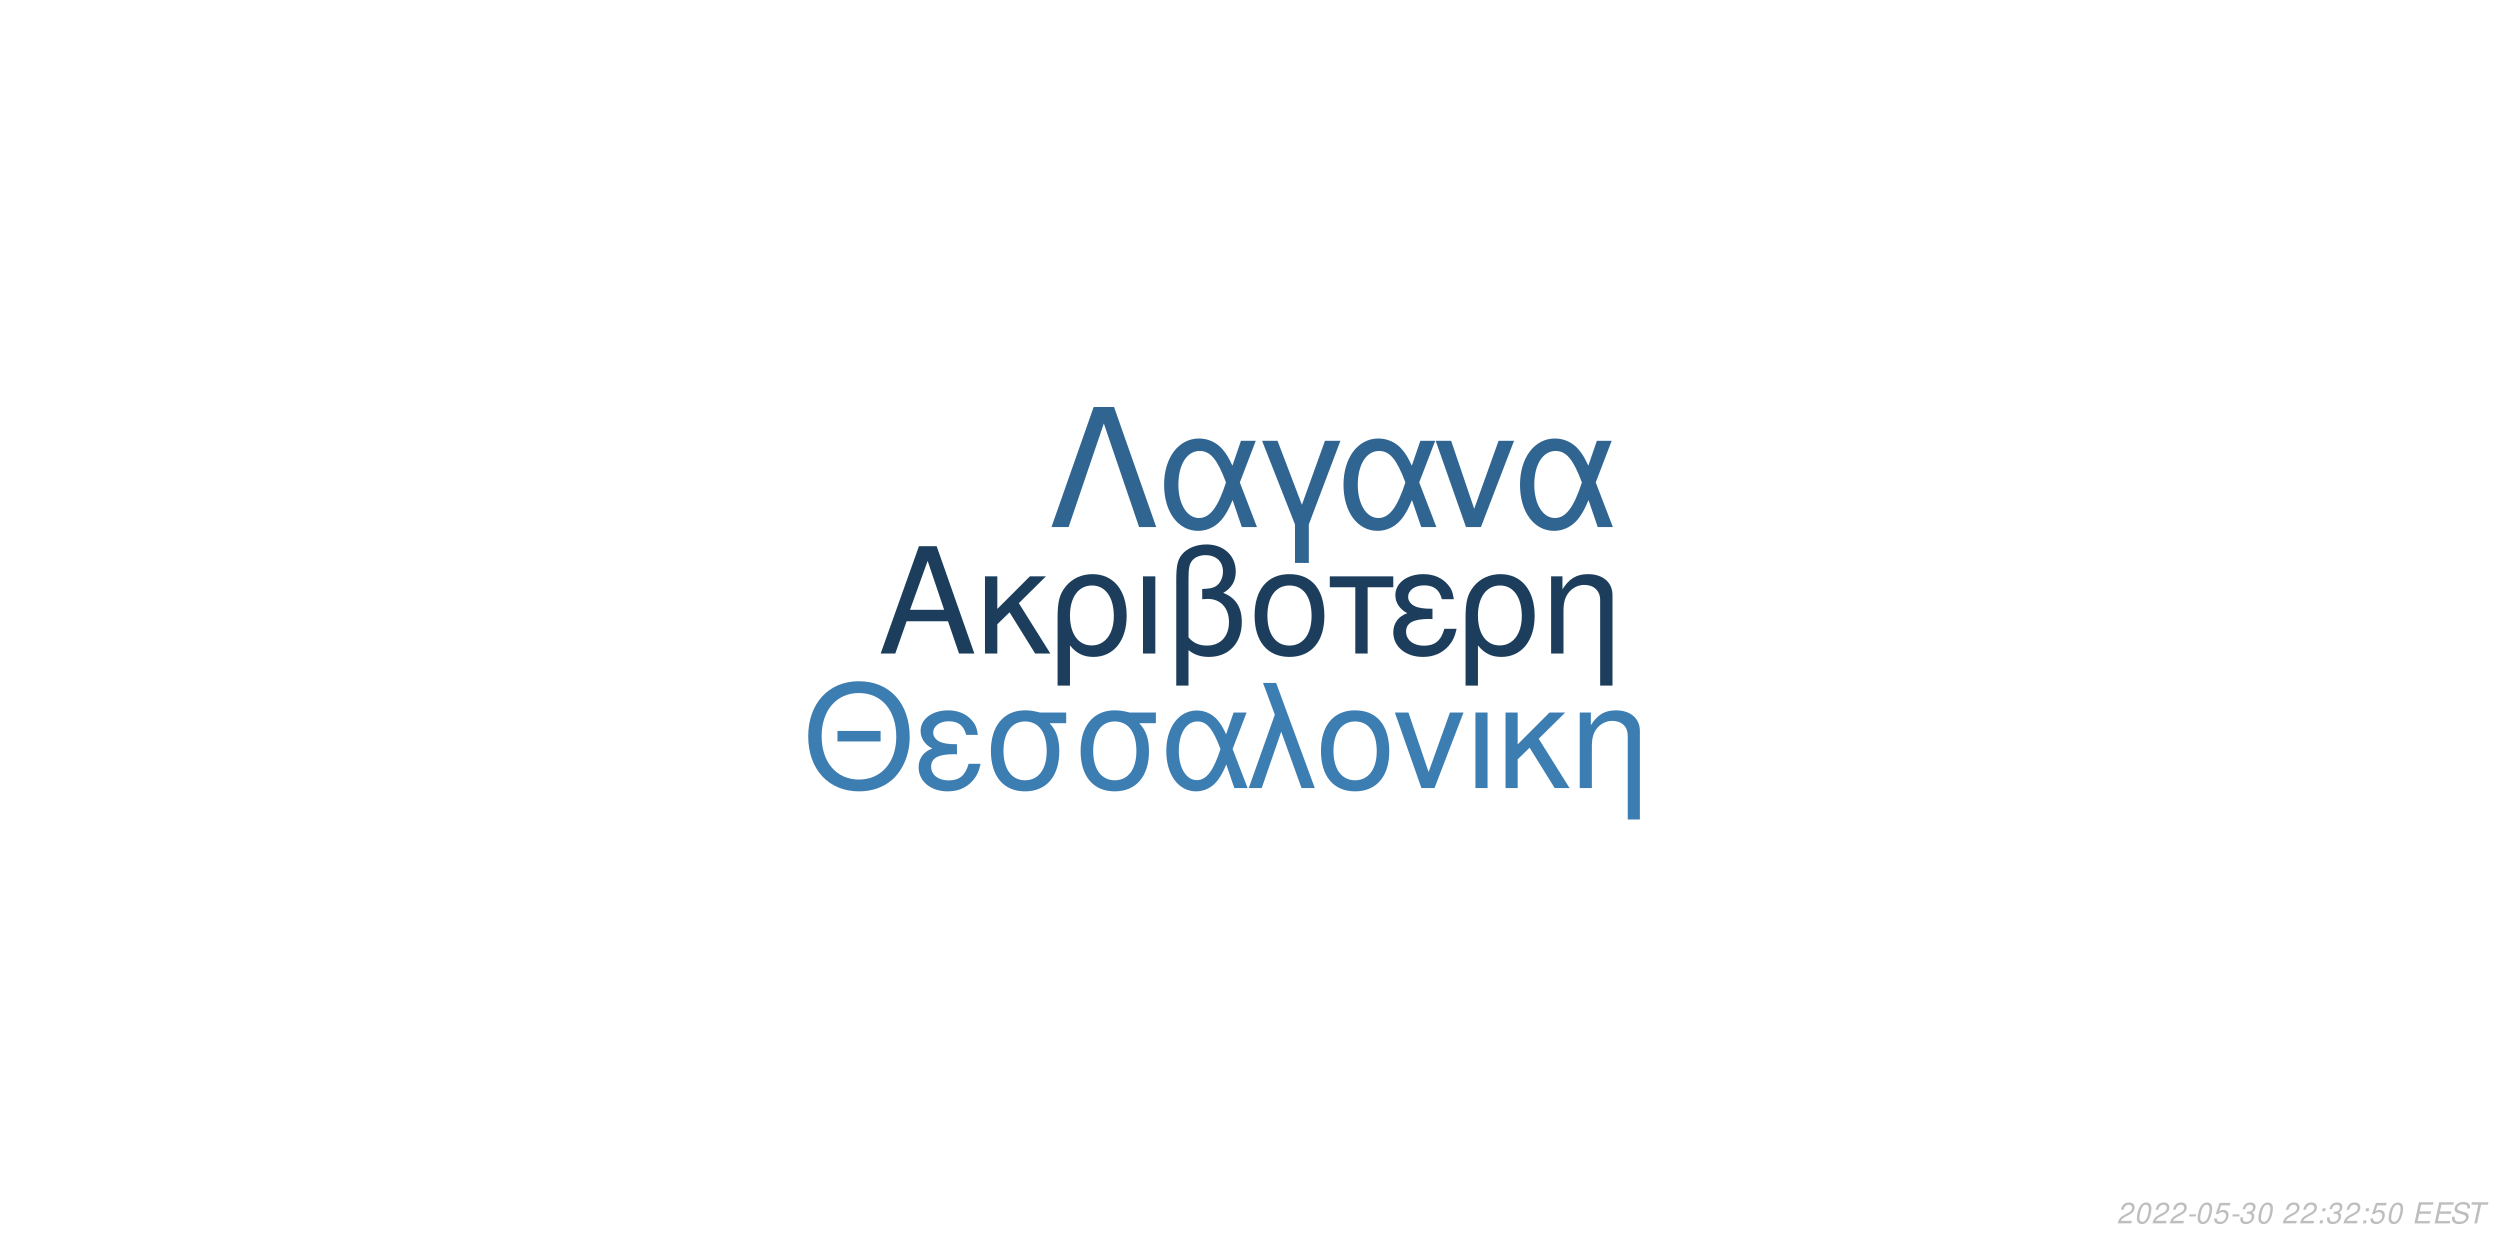
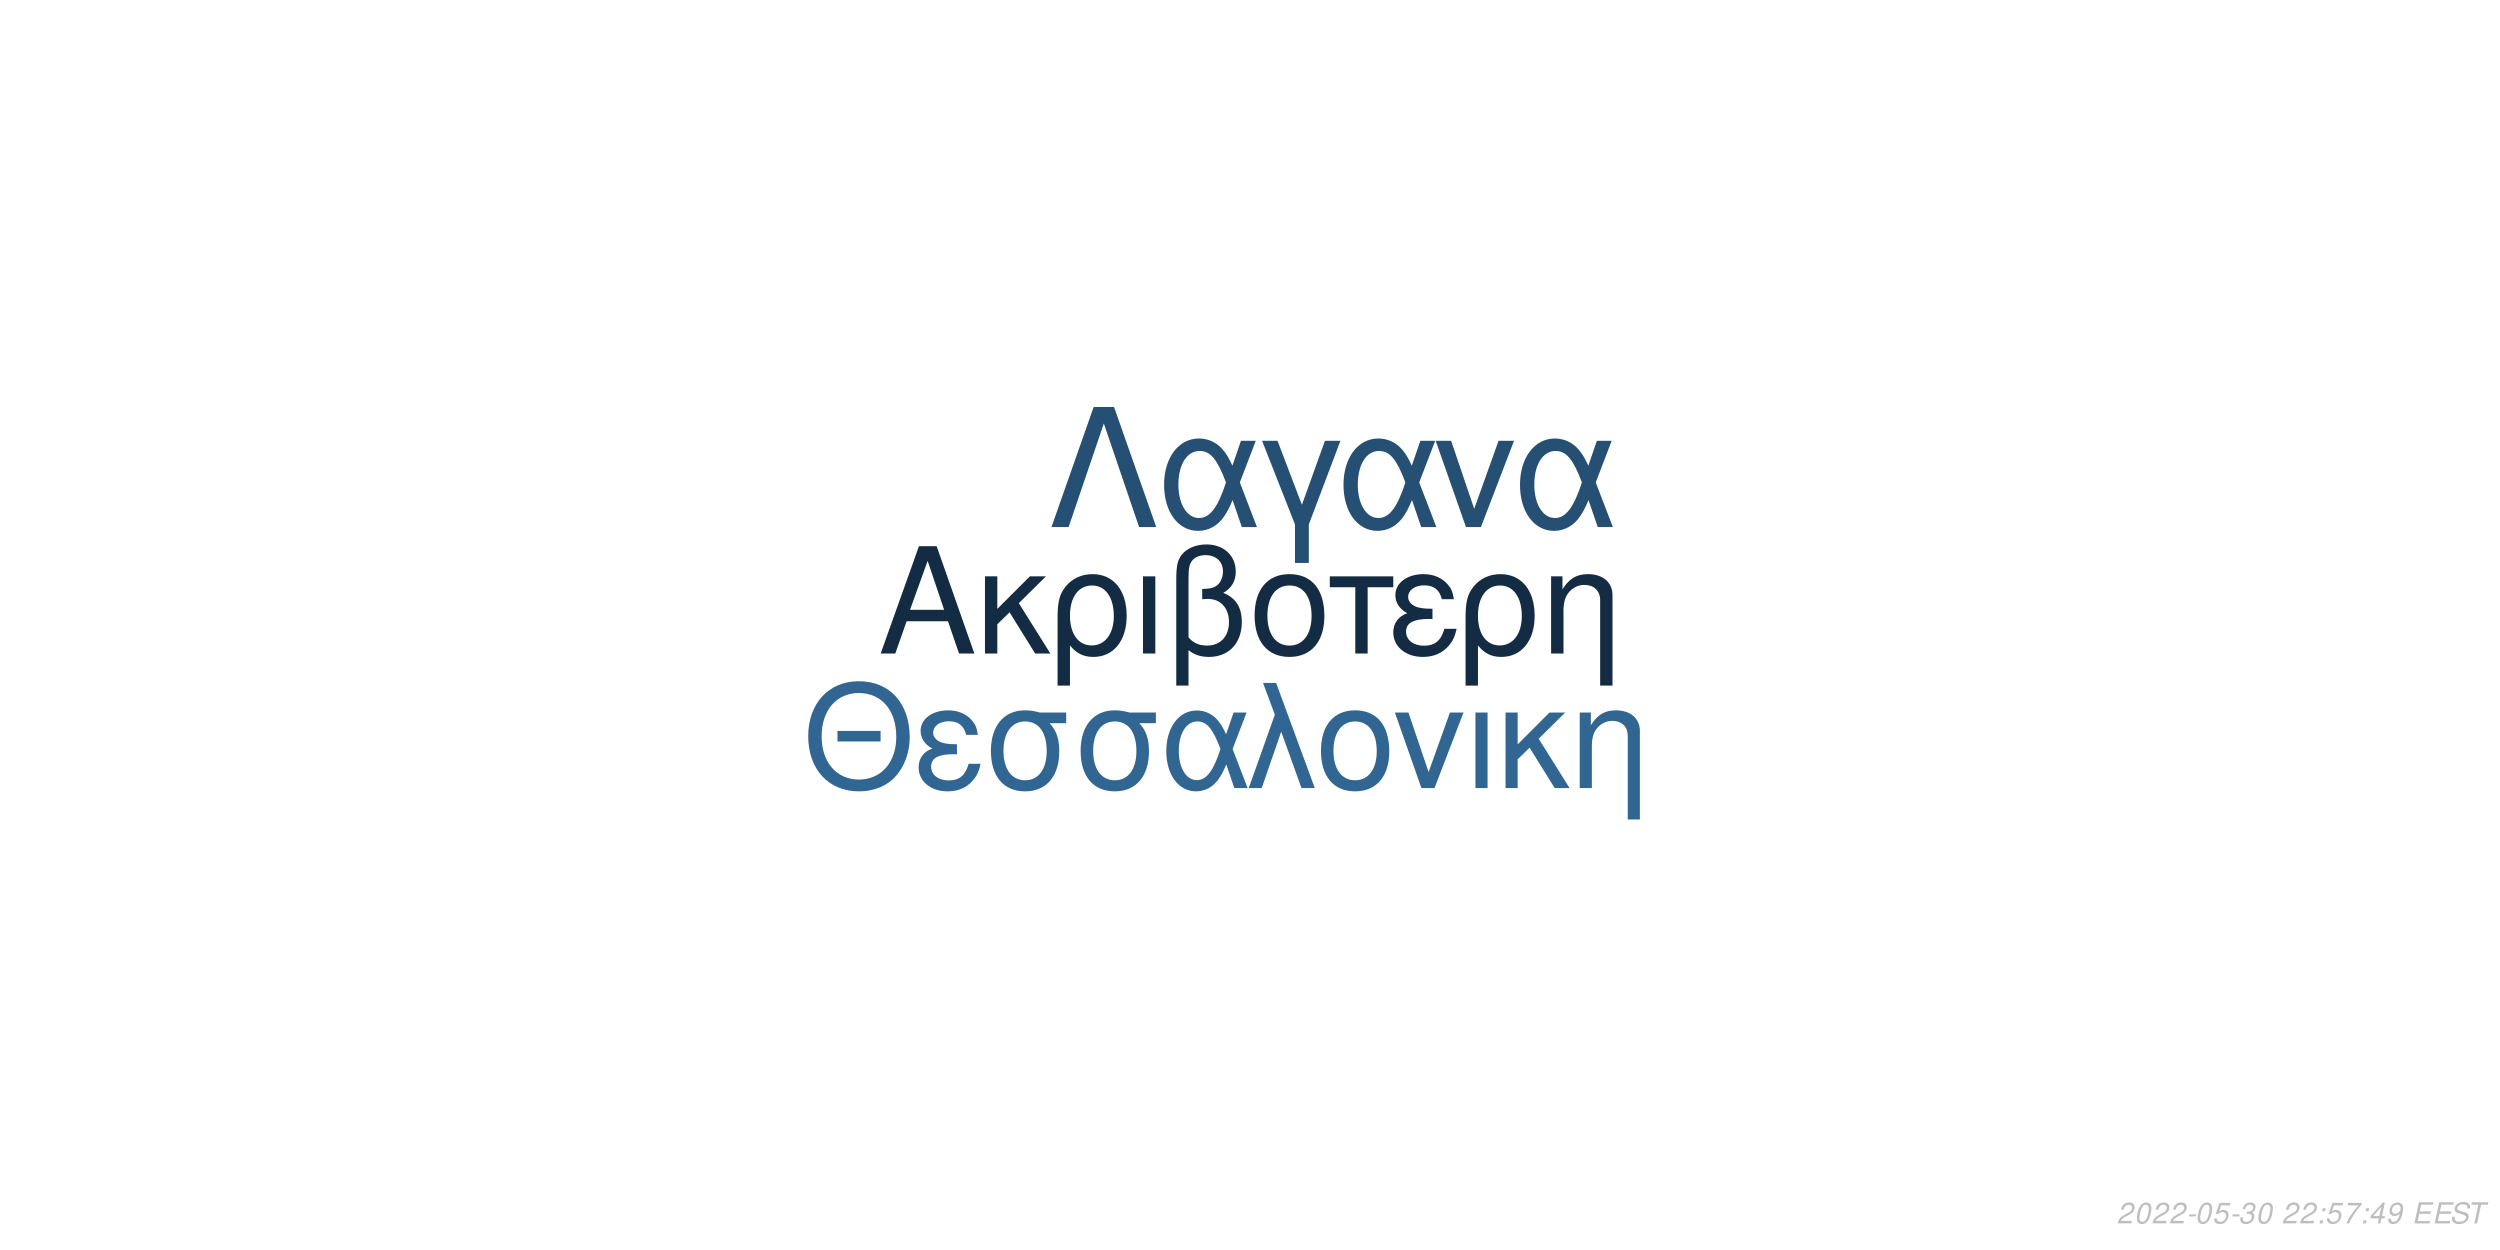
<svg xmlns="http://www.w3.org/2000/svg" xmlns:xlink="http://www.w3.org/1999/xlink" width="864pt" height="432pt" viewBox="0 0 864 432" version="1.1">
  <defs>
    <g>
      <symbol overflow="visible" id="glyph0-0">
        <path style="stroke:none;" d="" />
      </symbol>
      <symbol overflow="visible" id="glyph0-1">
        <path style="stroke:none;" d="M 24.125 -11.141 L 27.938 0 L 33.234 0 L 20.203 -37.094 L 14.094 -37.094 L 0.859 0 L 5.906 0 L 9.828 -11.141 Z M 22.797 -15.109 L 11 -15.109 L 17.094 -32.016 Z M 22.797 -15.109 " />
      </symbol>
      <symbol overflow="visible" id="glyph0-2">
        <path style="stroke:none;" d="M 7.172 -15.422 L 7.172 -26.672 L 2.906 -26.672 L 2.906 0 L 7.172 0 L 7.172 -10.125 L 11.406 -14.25 L 20.25 0 L 25.5 0 L 14.609 -17.406 L 23.969 -26.672 L 18.422 -26.672 Z M 7.172 -15.422 " />
      </symbol>
      <symbol overflow="visible" id="glyph0-3">
        <path style="stroke:none;" d="M 3 11.094 L 7.281 11.094 L 7.281 -2.797 C 9.516 -0.047 11.953 1.172 15.375 1.172 C 22.344 1.172 26.875 -4.422 26.875 -13.031 C 26.875 -21.891 22.297 -27.438 15.062 -27.438 C 11.297 -27.438 7.984 -25.906 5.797 -23.156 C 3.672 -20.516 3 -17.969 3 -12.359 Z M 14.906 -23.516 C 19.547 -23.516 22.438 -19.438 22.438 -12.922 C 22.438 -6.812 19.391 -2.797 14.812 -2.797 C 10.172 -2.797 7.281 -6.766 7.281 -13.125 C 7.281 -19.484 10.234 -23.516 14.906 -23.516 Z M 14.906 -23.516 " />
      </symbol>
      <symbol overflow="visible" id="glyph0-4">
        <path style="stroke:none;" d="M 3.516 0 L 7.781 0 L 7.781 -26.672 L 3.516 -26.672 Z M 3.516 0 " />
      </symbol>
      <symbol overflow="visible" id="glyph0-5">
        <path style="stroke:none;" d="M 4.016 11.094 L 8.25 11.094 L 8.25 -1.172 C 10.172 0.406 12.422 1.172 15.312 1.172 C 22.188 1.172 26.672 -3.609 26.672 -10.891 C 26.672 -15.984 24.578 -19.234 20.25 -20.969 C 23.109 -22.547 24.578 -25.031 24.578 -28.344 C 24.578 -33.844 20.406 -37.703 14.453 -37.703 C 10.938 -37.703 7.734 -36.391 6 -34.25 C 4.484 -32.422 4.016 -30.328 4.016 -25.391 Z M 8.25 -25.656 C 8.25 -29.359 8.5 -30.844 9.469 -32.062 C 10.375 -33.281 12.156 -34 14.094 -34 C 17.812 -34 20.156 -31.812 20.156 -28.297 C 20.156 -25.953 18.984 -23.812 17.297 -23.047 C 16.281 -22.547 15.469 -22.438 12.984 -22.297 L 12.984 -18.781 C 13.734 -18.828 14.344 -18.875 14.969 -18.875 C 19.344 -18.875 22.234 -15.719 22.234 -10.891 C 22.234 -5.906 19.281 -2.75 14.656 -2.75 C 11.953 -2.75 9.922 -3.609 8.25 -5.594 Z M 8.25 -25.656 " />
      </symbol>
      <symbol overflow="visible" id="glyph0-6">
        <path style="stroke:none;" d="M 14.094 -27.438 C 6.562 -27.438 2.094 -22.094 2.094 -13.125 C 2.094 -4.125 6.562 1.172 14.141 1.172 C 21.672 1.172 26.203 -4.172 26.203 -12.922 C 26.203 -22.188 21.828 -27.438 14.094 -27.438 Z M 14.141 -23.516 C 18.938 -23.516 21.781 -19.594 21.781 -12.984 C 21.781 -6.672 18.828 -2.75 14.141 -2.75 C 9.422 -2.75 6.516 -6.672 6.516 -13.125 C 6.516 -19.594 9.422 -23.516 14.141 -23.516 Z M 14.141 -23.516 " />
      </symbol>
      <symbol overflow="visible" id="glyph0-7">
        <path style="stroke:none;" d="M 7.891 0 L 12.156 0 L 12.156 -22.906 L 21.016 -22.906 L 21.016 -26.672 L -0.922 -26.672 L -0.922 -22.906 L 7.891 -22.906 Z M 7.891 0 " />
      </symbol>
      <symbol overflow="visible" id="glyph0-8">
        <path style="stroke:none;" d="M 14.562 -15.469 C 11.344 -15.469 9.562 -15.781 8.297 -16.438 C 6.922 -17.203 6.156 -18.328 6.156 -19.547 C 6.156 -21.891 8.453 -23.562 11.656 -23.562 C 15.062 -23.562 16.953 -22.094 17.812 -18.781 L 21.938 -18.781 C 21.578 -21.266 21.062 -22.5 19.797 -23.922 C 17.812 -26.203 14.906 -27.438 11.453 -27.438 C 5.797 -27.438 1.734 -24.375 1.734 -20.203 C 1.734 -17.609 3.156 -15.375 5.859 -13.938 C 2.797 -12.875 1.016 -10.484 1.016 -7.328 C 1.016 -2.391 5.297 1.172 11.25 1.172 C 14.969 1.172 17.906 -0.109 20.156 -2.641 C 21.578 -4.328 22.297 -5.797 22.906 -8.547 L 18.672 -8.547 C 17.5 -4.422 15.422 -2.703 11.609 -2.703 C 7.938 -2.703 5.438 -4.688 5.438 -7.578 C 5.438 -10.578 7.938 -11.953 13.484 -11.953 C 13.641 -11.953 14.094 -11.953 14.562 -11.906 Z M 14.562 -15.469 " />
      </symbol>
      <symbol overflow="visible" id="glyph0-9">
        <path style="stroke:none;" d="M 3.562 -26.672 L 3.562 0 L 7.844 0 L 7.844 -14.703 C 7.844 -17.906 8.5 -19.891 10.031 -21.531 C 11.406 -22.953 13.188 -23.719 15.062 -23.719 C 18.375 -23.719 20.516 -21.672 20.516 -18.469 L 20.516 11.094 L 24.781 11.094 L 24.781 -20.156 C 24.781 -24.578 21.469 -27.438 16.328 -27.438 C 12.359 -27.438 9.828 -25.906 7.484 -22.188 L 7.484 -26.672 Z M 3.562 -26.672 " />
      </symbol>
      <symbol overflow="visible" id="glyph1-0">
        <path style="stroke:none;" d="" />
      </symbol>
      <symbol overflow="visible" id="glyph1-1">
        <path style="stroke:none;" d="M 26.859 -19.734 L 11.953 -19.734 L 11.953 -16.094 L 26.859 -16.094 Z M 19.328 -36.922 C 8.922 -36.922 1.844 -29.25 1.844 -17.891 C 1.844 -6.484 8.875 1.141 19.391 1.141 C 23.812 1.141 27.703 -0.203 30.641 -2.688 C 34.578 -6.031 36.922 -11.656 36.922 -17.594 C 36.922 -29.297 30 -36.922 19.328 -36.922 Z M 19.328 -32.844 C 27.203 -32.844 32.281 -26.906 32.281 -17.688 C 32.281 -8.922 27.062 -2.938 19.391 -2.938 C 11.609 -2.938 6.484 -8.922 6.484 -17.891 C 6.484 -26.859 11.609 -32.844 19.328 -32.844 Z M 19.328 -32.844 " />
      </symbol>
      <symbol overflow="visible" id="glyph1-2">
        <path style="stroke:none;" d="M 14.25 -15.141 C 11.109 -15.141 9.375 -15.453 8.125 -16.094 C 6.781 -16.844 6.031 -17.938 6.031 -19.141 C 6.031 -21.422 8.266 -23.078 11.406 -23.078 C 14.75 -23.078 16.594 -21.625 17.438 -18.391 L 21.469 -18.391 C 21.125 -20.828 20.625 -22.031 19.391 -23.422 C 17.438 -25.656 14.594 -26.859 11.219 -26.859 C 5.688 -26.859 1.688 -23.875 1.688 -19.781 C 1.688 -17.234 3.094 -15.047 5.734 -13.656 C 2.734 -12.609 1 -10.266 1 -7.172 C 1 -2.344 5.188 1.141 11.016 1.141 C 14.656 1.141 17.547 -0.094 19.734 -2.594 C 21.125 -4.234 21.828 -5.688 22.422 -8.375 L 18.281 -8.375 C 17.141 -4.328 15.094 -2.641 11.359 -2.641 C 7.766 -2.641 5.328 -4.578 5.328 -7.422 C 5.328 -10.359 7.766 -11.703 13.203 -11.703 C 13.359 -11.703 13.797 -11.703 14.25 -11.656 Z M 14.25 -15.141 " />
      </symbol>
      <symbol overflow="visible" id="glyph1-3">
        <path style="stroke:none;" d="M 29 -26.109 L 19.938 -26.109 C 17.594 -26.703 16.438 -26.859 14.703 -26.859 C 7.469 -26.859 2.984 -21.469 2.984 -12.859 C 2.984 -4.031 7.375 1.141 14.797 1.141 C 22.172 1.141 26.609 -4.078 26.609 -12.656 C 26.609 -17.047 25.656 -19.828 23.266 -22.422 L 29 -22.422 Z M 14.797 -23.016 C 19.531 -23.016 22.266 -19.234 22.266 -12.75 C 22.266 -6.531 19.438 -2.688 14.797 -2.688 C 10.172 -2.688 7.328 -6.531 7.328 -12.859 C 7.328 -19.188 10.172 -23.016 14.797 -23.016 Z M 14.797 -23.016 " />
      </symbol>
      <symbol overflow="visible" id="glyph1-4">
        <path style="stroke:none;" d="M 29.344 -26.109 L 24.859 -26.109 L 22.266 -18.578 C 21.125 -21.031 20.484 -22.125 19.328 -23.469 C 17.547 -25.609 14.906 -26.812 12.156 -26.812 C 5.984 -26.812 1.594 -20.984 1.594 -12.812 C 1.594 -4.578 5.828 1.141 11.906 1.141 C 14.953 1.141 17.734 -0.344 19.625 -3.047 C 20.672 -4.531 21.281 -5.688 22.328 -8.172 L 25.109 0 L 29.703 0 L 24.516 -13.5 Z M 20.328 -13.5 C 17.891 -5.922 15.453 -2.734 12.156 -2.734 C 8.516 -2.734 5.922 -6.922 5.922 -12.812 C 5.922 -18.938 8.516 -23.016 12.359 -23.016 C 15.594 -23.016 17.688 -20.531 20.328 -13.5 Z M 20.328 -13.5 " />
      </symbol>
      <symbol overflow="visible" id="glyph1-5">
        <path style="stroke:none;" d="M 1.094 0 L 5.578 0 L 12.312 -19.484 L 19.328 0 L 23.922 0 L 10.562 -36.328 L 6.031 -36.328 L 10.109 -25.359 Z M 1.094 0 " />
      </symbol>
      <symbol overflow="visible" id="glyph1-6">
        <path style="stroke:none;" d="M 13.797 -26.859 C 6.422 -26.859 2.047 -21.625 2.047 -12.859 C 2.047 -4.031 6.422 1.141 13.859 1.141 C 21.234 1.141 25.656 -4.078 25.656 -12.656 C 25.656 -21.719 21.375 -26.859 13.797 -26.859 Z M 13.859 -23.016 C 18.531 -23.016 21.328 -19.188 21.328 -12.703 C 21.328 -6.531 18.438 -2.688 13.859 -2.688 C 9.219 -2.688 6.375 -6.531 6.375 -12.859 C 6.375 -19.188 9.219 -23.016 13.859 -23.016 Z M 13.859 -23.016 " />
      </symbol>
      <symbol overflow="visible" id="glyph1-7">
        <path style="stroke:none;" d="M 14.297 0 L 24.312 -26.109 L 19.625 -26.109 L 12.25 -5.531 L 5.281 -26.109 L 0.594 -26.109 L 9.766 0 Z M 14.297 0 " />
      </symbol>
      <symbol overflow="visible" id="glyph1-8">
        <path style="stroke:none;" d="M 3.438 0 L 7.625 0 L 7.625 -26.109 L 3.438 -26.109 Z M 3.438 0 " />
      </symbol>
      <symbol overflow="visible" id="glyph1-9">
        <path style="stroke:none;" d="M 7.031 -15.094 L 7.031 -26.109 L 2.844 -26.109 L 2.844 0 L 7.031 0 L 7.031 -9.922 L 11.156 -13.953 L 19.828 0 L 24.969 0 L 14.297 -17.047 L 23.469 -26.109 L 18.031 -26.109 Z M 7.031 -15.094 " />
      </symbol>
      <symbol overflow="visible" id="glyph1-10">
        <path style="stroke:none;" d="M 3.484 -26.109 L 3.484 0 L 7.672 0 L 7.672 -14.406 C 7.672 -17.547 8.328 -19.484 9.812 -21.078 C 11.156 -22.469 12.906 -23.219 14.75 -23.219 C 17.984 -23.219 20.078 -21.234 20.078 -18.094 L 20.078 10.859 L 24.266 10.859 L 24.266 -19.734 C 24.266 -24.062 21.031 -26.859 16 -26.859 C 12.109 -26.859 9.609 -25.359 7.328 -21.719 L 7.328 -26.109 Z M 3.484 -26.109 " />
      </symbol>
      <symbol overflow="visible" id="glyph2-0">
        <path style="stroke:none;" d="" />
      </symbol>
      <symbol overflow="visible" id="glyph2-1">
        <path style="stroke:none;" d="M 22.531 -41.484 L 15.484 -41.484 L 0.906 0 L 6.828 0 L 19 -35.797 L 31.188 0 L 37.109 0 Z M 22.531 -41.484 " />
      </symbol>
      <symbol overflow="visible" id="glyph2-2">
        <path style="stroke:none;" d="M 33.516 -29.812 L 28.391 -29.812 L 25.438 -21.219 C 24.125 -24.016 23.391 -25.266 22.078 -26.797 C 20.031 -29.25 17.016 -30.609 13.891 -30.609 C 6.828 -30.609 1.828 -23.953 1.828 -14.625 C 1.828 -5.234 6.656 1.312 13.594 1.312 C 17.078 1.312 20.266 -0.391 22.422 -3.469 C 23.609 -5.172 24.297 -6.484 25.5 -9.328 L 28.688 0 L 33.922 0 L 28 -15.422 Z M 23.219 -15.422 C 20.422 -6.766 17.641 -3.125 13.891 -3.125 C 9.734 -3.125 6.766 -7.906 6.766 -14.625 C 6.766 -21.625 9.734 -26.297 14.109 -26.297 C 17.812 -26.297 20.203 -23.453 23.219 -15.422 Z M 23.219 -15.422 " />
      </symbol>
      <symbol overflow="visible" id="glyph2-3">
        <path style="stroke:none;" d="M 12.062 12.406 L 16.844 12.406 L 16.844 -0.906 L 27.766 -29.812 L 22.422 -29.812 L 14.453 -7.688 L 6.031 -29.812 L 0.688 -29.812 L 12.062 -0.906 Z M 12.062 12.406 " />
      </symbol>
      <symbol overflow="visible" id="glyph2-4">
        <path style="stroke:none;" d="M 16.328 0 L 27.766 -29.812 L 22.422 -29.812 L 14 -6.312 L 6.031 -29.812 L 0.688 -29.812 L 11.156 0 Z M 16.328 0 " />
      </symbol>
      <symbol overflow="visible" id="glyph3-0">
        <path style="stroke:none;" d="" />
      </symbol>
      <symbol overflow="visible" id="glyph3-1">
        <path style="stroke:none;" d="M 5.234 -0.875 L 1.469 -0.875 C 1.641 -1.375 2.203 -1.891 3.109 -2.344 L 4.234 -2.938 C 5.562 -3.625 6.219 -4.469 6.219 -5.484 C 6.219 -5.938 6.062 -6.359 5.797 -6.656 C 5.469 -7.047 4.984 -7.234 4.312 -7.234 C 2.766 -7.234 1.891 -6.453 1.484 -4.734 L 2.375 -4.734 C 2.484 -5.188 2.609 -5.484 2.797 -5.75 C 3.094 -6.203 3.609 -6.453 4.188 -6.453 C 4.891 -6.453 5.344 -6.031 5.344 -5.375 C 5.344 -4.703 4.859 -4.094 4.016 -3.656 L 2.984 -3.125 C 1.234 -2.188 0.797 -1.656 0.344 -0.016 L 5.047 -0.016 Z M 5.234 -0.875 " />
      </symbol>
      <symbol overflow="visible" id="glyph3-2">
        <path style="stroke:none;" d="M 4.203 -7.234 C 3.375 -7.234 2.688 -6.812 2.125 -5.984 C 1.484 -5.047 0.984 -3.188 0.984 -1.734 C 0.984 -1.109 1.172 -0.562 1.484 -0.266 C 1.797 0.047 2.281 0.234 2.766 0.234 C 3.625 0.234 4.281 -0.156 4.859 -1.016 C 5.516 -1.953 6 -3.797 6 -5.266 C 6 -6.5 5.328 -7.234 4.203 -7.234 Z M 4.094 -6.453 C 4.734 -6.453 5.125 -5.984 5.125 -5.156 C 5.125 -4.203 4.781 -2.625 4.406 -1.812 C 3.984 -0.938 3.516 -0.547 2.875 -0.547 C 2.25 -0.547 1.875 -1.031 1.875 -1.828 C 1.875 -2.797 2.203 -4.344 2.594 -5.203 C 2.984 -6.047 3.453 -6.453 4.094 -6.453 Z M 4.094 -6.453 " />
      </symbol>
      <symbol overflow="visible" id="glyph3-3">
        <path style="stroke:none;" d="M 3.516 -3.125 L 1.125 -3.125 L 0.969 -2.406 L 3.359 -2.406 Z M 3.516 -3.125 " />
      </symbol>
      <symbol overflow="visible" id="glyph3-4">
        <path style="stroke:none;" d="M 6.297 -7.094 L 2.594 -7.094 L 1.234 -3.234 L 2.047 -3.234 C 2.656 -3.766 2.938 -3.906 3.531 -3.906 C 4.328 -3.906 4.797 -3.453 4.797 -2.688 C 4.797 -1.438 3.969 -0.547 2.828 -0.547 C 2.031 -0.547 1.609 -0.938 1.578 -1.734 L 0.703 -1.734 L 0.703 -1.516 C 0.703 -0.938 0.844 -0.547 1.188 -0.266 C 1.562 0.062 2.078 0.234 2.703 0.234 C 3.656 0.234 4.391 -0.156 4.984 -0.922 C 5.422 -1.5 5.672 -2.234 5.672 -2.953 C 5.672 -4 4.938 -4.672 3.812 -4.672 C 3.328 -4.672 2.906 -4.547 2.406 -4.234 L 3.109 -6.219 L 6.109 -6.219 Z M 6.297 -7.094 " />
      </symbol>
      <symbol overflow="visible" id="glyph3-5">
        <path style="stroke:none;" d="M 2.922 -3.312 C 3.125 -3.344 3.234 -3.344 3.375 -3.344 C 4.203 -3.344 4.688 -3 4.688 -2.406 C 4.688 -1.312 3.906 -0.547 2.781 -0.547 C 2.047 -0.547 1.594 -0.938 1.594 -1.562 C 1.594 -1.719 1.609 -1.844 1.656 -2.094 L 0.766 -2.094 C 0.734 -1.797 0.719 -1.641 0.719 -1.469 C 0.719 -0.375 1.406 0.234 2.641 0.234 C 3.547 0.234 4.297 -0.078 4.812 -0.656 C 5.266 -1.156 5.562 -1.875 5.562 -2.547 C 5.562 -3.125 5.344 -3.453 4.797 -3.734 C 5.641 -4.234 6.016 -4.844 6.016 -5.734 C 6.016 -6.656 5.312 -7.234 4.203 -7.234 C 3.375 -7.234 2.672 -6.938 2.188 -6.375 C 1.891 -6.031 1.703 -5.641 1.516 -4.906 L 2.391 -4.906 C 2.5 -5.359 2.594 -5.594 2.734 -5.812 C 3.047 -6.234 3.516 -6.453 4.078 -6.453 C 4.734 -6.453 5.141 -6.125 5.141 -5.578 C 5.141 -5.188 5.016 -4.797 4.797 -4.547 C 4.516 -4.234 4 -4.062 3.266 -4.062 L 3.078 -4.062 Z M 2.922 -3.312 " />
      </symbol>
      <symbol overflow="visible" id="glyph3-6">
        <path style="stroke:none;" d="" />
      </symbol>
      <symbol overflow="visible" id="glyph3-7">
        <path style="stroke:none;" d="M 2.359 -1.031 L 1.312 -1.031 L 1.094 0 L 2.141 0 Z M 3.266 -5.234 L 2.219 -5.234 L 2 -4.203 L 3.047 -4.203 Z M 3.266 -5.234 " />
      </symbol>
      <symbol overflow="visible" id="glyph3-8">
+         <path style="stroke:none;" d="M 6.703 -7.094 L 1.953 -7.094 L 1.766 -6.219 L 5.594 -6.219 C 3.344 -3.688 2.266 -2.109 1.375 0 L 2.344 0 C 3.031 -1.906 4.828 -4.594 6.547 -6.281 Z M 6.703 -7.094 " />
+       </symbol>
+       <symbol overflow="visible" id="glyph3-9">
+         <path style="stroke:none;" d="M 3.625 -1.75 L 3.266 0 L 4.141 0 L 4.516 -1.75 L 5.562 -1.75 L 5.734 -2.531 L 4.688 -2.531 L 5.688 -7.234 L 5.016 -7.234 L 0.844 -2.672 L 0.641 -1.75 Z M 3.797 -2.531 L 1.594 -2.531 L 4.469 -5.703 Z M 3.797 -2.531 " />
+       </symbol>
+       <symbol overflow="visible" id="glyph3-10">
+         <path style="stroke:none;" d="M 0.844 -1.656 C 0.844 -1.547 0.844 -1.438 0.844 -1.375 C 0.844 -0.406 1.531 0.234 2.578 0.234 C 3.203 0.234 3.766 0.016 4.297 -0.438 C 4.938 -1 5.312 -1.656 5.594 -2.719 C 5.844 -3.672 6.016 -4.766 6.016 -5.375 C 6.016 -5.844 5.844 -6.328 5.547 -6.656 C 5.203 -7.031 4.703 -7.234 4.062 -7.234 C 2.516 -7.234 1.297 -5.938 1.297 -4.266 C 1.297 -3.203 1.984 -2.547 3.047 -2.547 C 3.484 -2.547 3.953 -2.672 4.281 -2.891 C 4.406 -2.984 4.547 -3.078 4.828 -3.344 C 4.438 -1.484 3.703 -0.547 2.703 -0.547 C 2.109 -0.547 1.719 -0.938 1.719 -1.547 L 1.719 -1.656 Z M 3.953 -6.453 C 4.625 -6.453 5.141 -5.953 5.141 -5.281 C 5.141 -4.188 4.312 -3.312 3.297 -3.312 C 2.594 -3.312 2.172 -3.734 2.172 -4.453 C 2.172 -5.562 2.984 -6.453 3.953 -6.453 Z M 3.953 -6.453 " />
+       </symbol>
+       <symbol overflow="visible" id="glyph3-11">
        <path style="stroke:none;" d="M 2.547 -3.312 L 6.5 -3.312 L 6.688 -4.141 L 2.719 -4.141 L 3.219 -6.469 L 7.344 -6.469 L 7.516 -7.297 L 2.453 -7.297 L 0.906 0 L 6.125 0 L 6.297 -0.812 L 2.016 -0.812 Z M 2.547 -3.312 " />
      </symbol>
-       <symbol overflow="visible" id="glyph3-9">
+       <symbol overflow="visible" id="glyph3-12">
        <path style="stroke:none;" d="M 7.062 -5.156 C 7.125 -5.438 7.141 -5.562 7.141 -5.703 C 7.141 -6.156 6.938 -6.594 6.594 -6.891 C 6.188 -7.25 5.656 -7.406 4.875 -7.406 C 3.844 -7.406 3.047 -7.125 2.5 -6.562 C 2.094 -6.141 1.781 -5.438 1.781 -4.922 C 1.781 -4.297 2.219 -3.766 2.891 -3.562 L 4.594 -3.094 C 5.406 -2.859 5.734 -2.578 5.734 -2.094 C 5.734 -1.781 5.547 -1.406 5.266 -1.141 C 4.844 -0.766 4.266 -0.578 3.453 -0.578 C 2.328 -0.578 1.812 -0.984 1.812 -1.906 C 1.812 -2.047 1.812 -2.125 1.844 -2.312 L 0.984 -2.312 C 0.906 -2.062 0.891 -1.906 0.891 -1.688 C 0.891 -0.484 1.797 0.234 3.297 0.234 C 4.359 0.234 5.234 -0.062 5.812 -0.609 C 6.344 -1.078 6.688 -1.797 6.688 -2.375 C 6.688 -2.641 6.609 -2.906 6.453 -3.156 C 6.234 -3.5 5.938 -3.703 5.469 -3.828 L 3.75 -4.312 C 2.984 -4.547 2.734 -4.734 2.734 -5.188 C 2.734 -5.547 2.875 -5.844 3.188 -6.109 C 3.547 -6.438 4.031 -6.594 4.703 -6.594 C 5.266 -6.594 5.688 -6.484 5.906 -6.297 C 6.094 -6.125 6.219 -5.797 6.219 -5.516 C 6.219 -5.422 6.203 -5.344 6.188 -5.156 Z M 7.062 -5.156 " />
      </symbol>
-       <symbol overflow="visible" id="glyph3-10">
+       <symbol overflow="visible" id="glyph3-13">
        <path style="stroke:none;" d="M 4.938 -6.469 L 7.312 -6.469 L 7.484 -7.297 L 1.75 -7.297 L 1.578 -6.469 L 3.984 -6.469 L 2.609 0 L 3.547 0 Z M 4.938 -6.469 " />
      </symbol>
    </g>
  </defs>
  <g id="surface1">
    <rect x="0" y="0" width="864" height="432" style="fill:rgb(100%,100%,100%);fill-opacity:1;stroke:none;" />
-     <g style="fill:rgb(10.98%,24.314%,36.078%);fill-opacity:1;">
+     <g style="fill:rgb(7.451%,16.863%,26.275%);fill-opacity:1;">
      <use xlink:href="#glyph0-1" x="303.5" y="225.861" />
      <use xlink:href="#glyph0-2" x="337.5" y="225.861" />
      <use xlink:href="#glyph0-3" x="362.5" y="225.861" />
      <use xlink:href="#glyph0-4" x="391.5" y="225.861" />
      <use xlink:href="#glyph0-5" x="402.5" y="225.861" />
      <use xlink:href="#glyph0-6" x="431.5" y="225.861" />
      <use xlink:href="#glyph0-7" x="460.5" y="225.861" />
      <use xlink:href="#glyph0-8" x="480.5" y="225.861" />
      <use xlink:href="#glyph0-3" x="503.5" y="225.861" />
      <use xlink:href="#glyph0-9" x="532.5" y="225.861" />
    </g>
-     <g style="fill:rgb(23.529%,49.02%,69.804%);fill-opacity:1;">
+     <g style="fill:rgb(19.216%,40%,57.255%);fill-opacity:1;">
      <use xlink:href="#glyph1-1" x="277.473" y="272.354" />
      <use xlink:href="#glyph1-2" x="316.473" y="272.354" />
      <use xlink:href="#glyph1-3" x="339.473" y="272.354" />
      <use xlink:href="#glyph1-3" x="370.473" y="272.354" />
      <use xlink:href="#glyph1-4" x="401.473" y="272.354" />
      <use xlink:href="#glyph1-5" x="430.473" y="272.354" />
      <use xlink:href="#glyph1-6" x="454.473" y="272.354" />
      <use xlink:href="#glyph1-7" x="481.473" y="272.354" />
      <use xlink:href="#glyph1-8" x="506.473" y="272.354" />
      <use xlink:href="#glyph1-9" x="517.473" y="272.354" />
      <use xlink:href="#glyph1-10" x="542.473" y="272.354" />
    </g>
-     <g style="fill:rgb(18.824%,39.608%,57.255%);fill-opacity:1;">
+     <g style="fill:rgb(14.51%,30.98%,45.098%);fill-opacity:1;">
      <use xlink:href="#glyph2-1" x="362.484" y="182.152" />
      <use xlink:href="#glyph2-2" x="400.484" y="182.152" />
      <use xlink:href="#glyph2-3" x="435.484" y="182.152" />
      <use xlink:href="#glyph2-2" x="462.484" y="182.152" />
      <use xlink:href="#glyph2-4" x="495.484" y="182.152" />
      <use xlink:href="#glyph2-2" x="523.484" y="182.152" />
    </g>
    <g style="fill:rgb(74.51%,74.51%,74.51%);fill-opacity:1;">
      <use xlink:href="#glyph3-1" x="731.52" y="422.81" />
      <use xlink:href="#glyph3-2" x="737.52" y="422.81" />
      <use xlink:href="#glyph3-1" x="743.52" y="422.81" />
      <use xlink:href="#glyph3-1" x="749.52" y="422.81" />
      <use xlink:href="#glyph3-3" x="755.52" y="422.81" />
      <use xlink:href="#glyph3-2" x="758.52" y="422.81" />
      <use xlink:href="#glyph3-4" x="764.52" y="422.81" />
      <use xlink:href="#glyph3-3" x="770.52" y="422.81" />
      <use xlink:href="#glyph3-5" x="773.52" y="422.81" />
      <use xlink:href="#glyph3-2" x="779.52" y="422.81" />
      <use xlink:href="#glyph3-6" x="785.52" y="422.81" />
      <use xlink:href="#glyph3-1" x="788.52" y="422.81" />
      <use xlink:href="#glyph3-1" x="794.52" y="422.81" />
      <use xlink:href="#glyph3-7" x="800.52" y="422.81" />
-       <use xlink:href="#glyph3-5" x="803.52" y="422.81" />
-       <use xlink:href="#glyph3-1" x="809.52" y="422.81" />
+       <use xlink:href="#glyph3-4" x="803.52" y="422.81" />
+       <use xlink:href="#glyph3-8" x="809.52" y="422.81" />
      <use xlink:href="#glyph3-7" x="815.52" y="422.81" />
-       <use xlink:href="#glyph3-4" x="818.52" y="422.81" />
-       <use xlink:href="#glyph3-2" x="824.52" y="422.81" />
+       <use xlink:href="#glyph3-9" x="818.52" y="422.81" />
+       <use xlink:href="#glyph3-10" x="824.52" y="422.81" />
      <use xlink:href="#glyph3-6" x="830.52" y="422.81" />
-       <use xlink:href="#glyph3-8" x="833.52" y="422.81" />
-       <use xlink:href="#glyph3-8" x="840.52" y="422.81" />
-       <use xlink:href="#glyph3-9" x="846.52" y="422.81" />
-       <use xlink:href="#glyph3-10" x="852.52" y="422.81" />
+       <use xlink:href="#glyph3-11" x="833.52" y="422.81" />
+       <use xlink:href="#glyph3-11" x="840.52" y="422.81" />
+       <use xlink:href="#glyph3-12" x="846.52" y="422.81" />
+       <use xlink:href="#glyph3-13" x="852.52" y="422.81" />
    </g>
  </g>
</svg>
